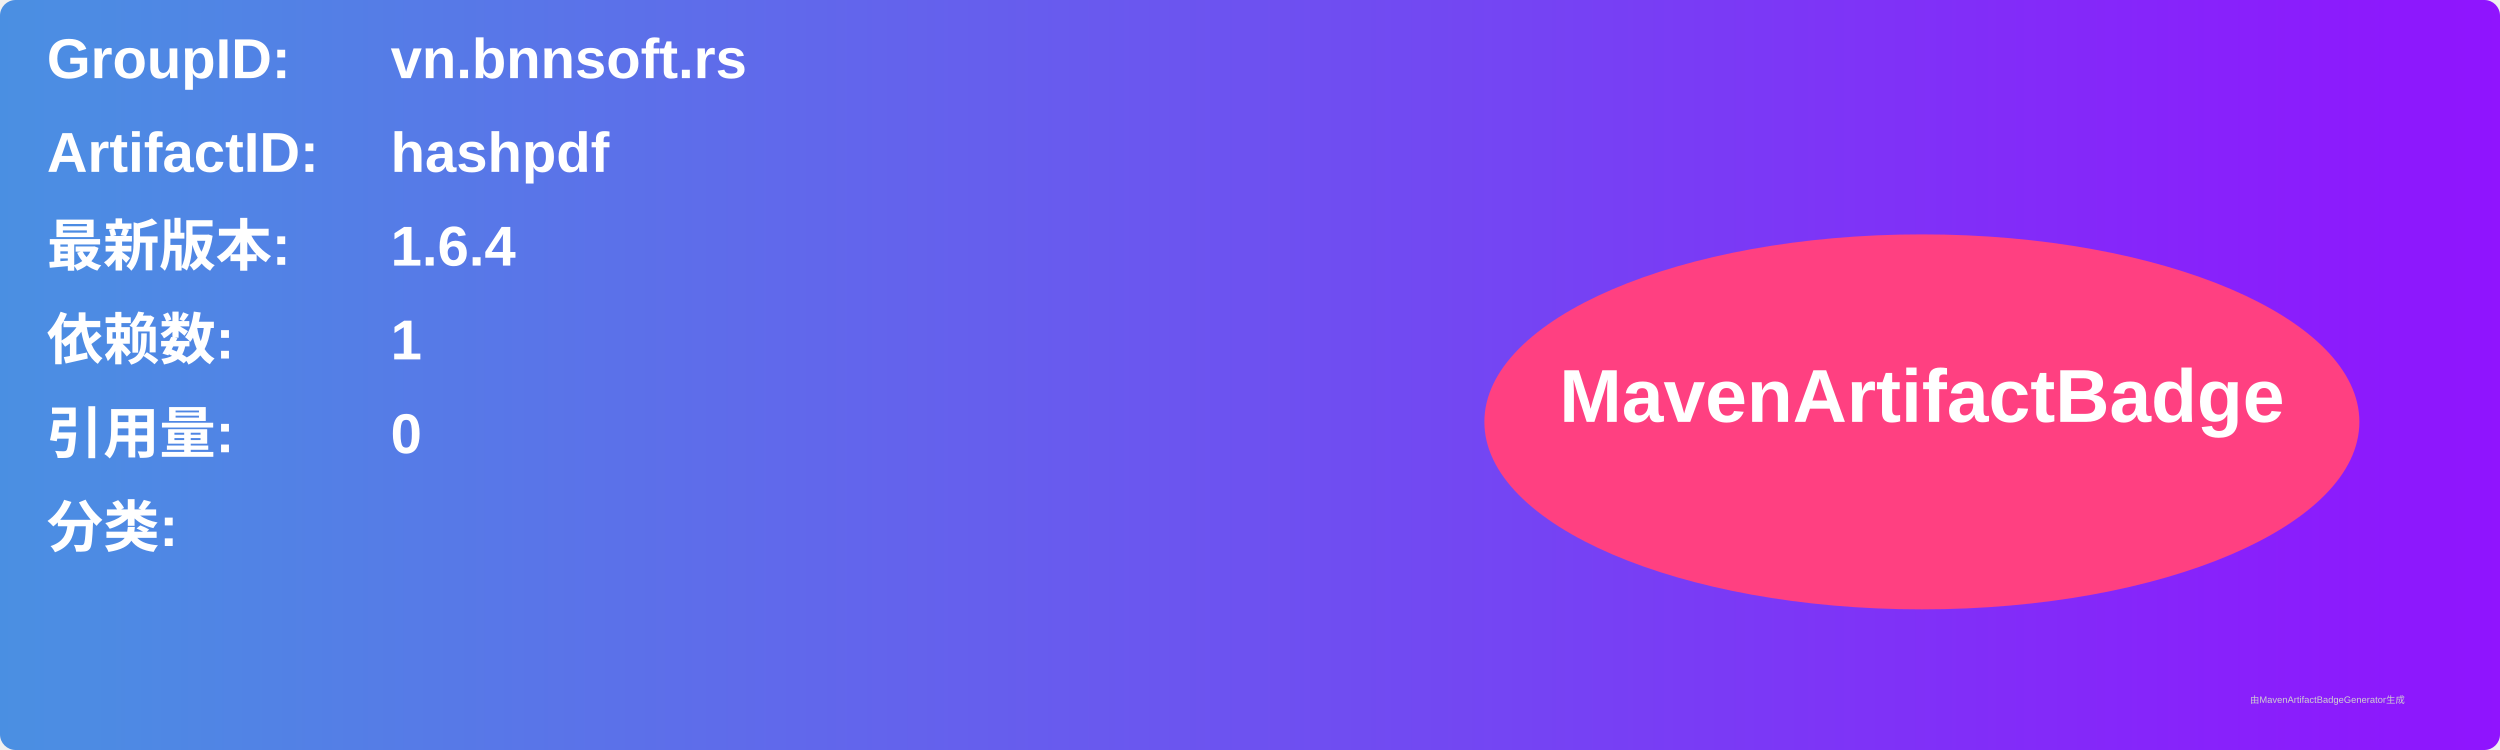
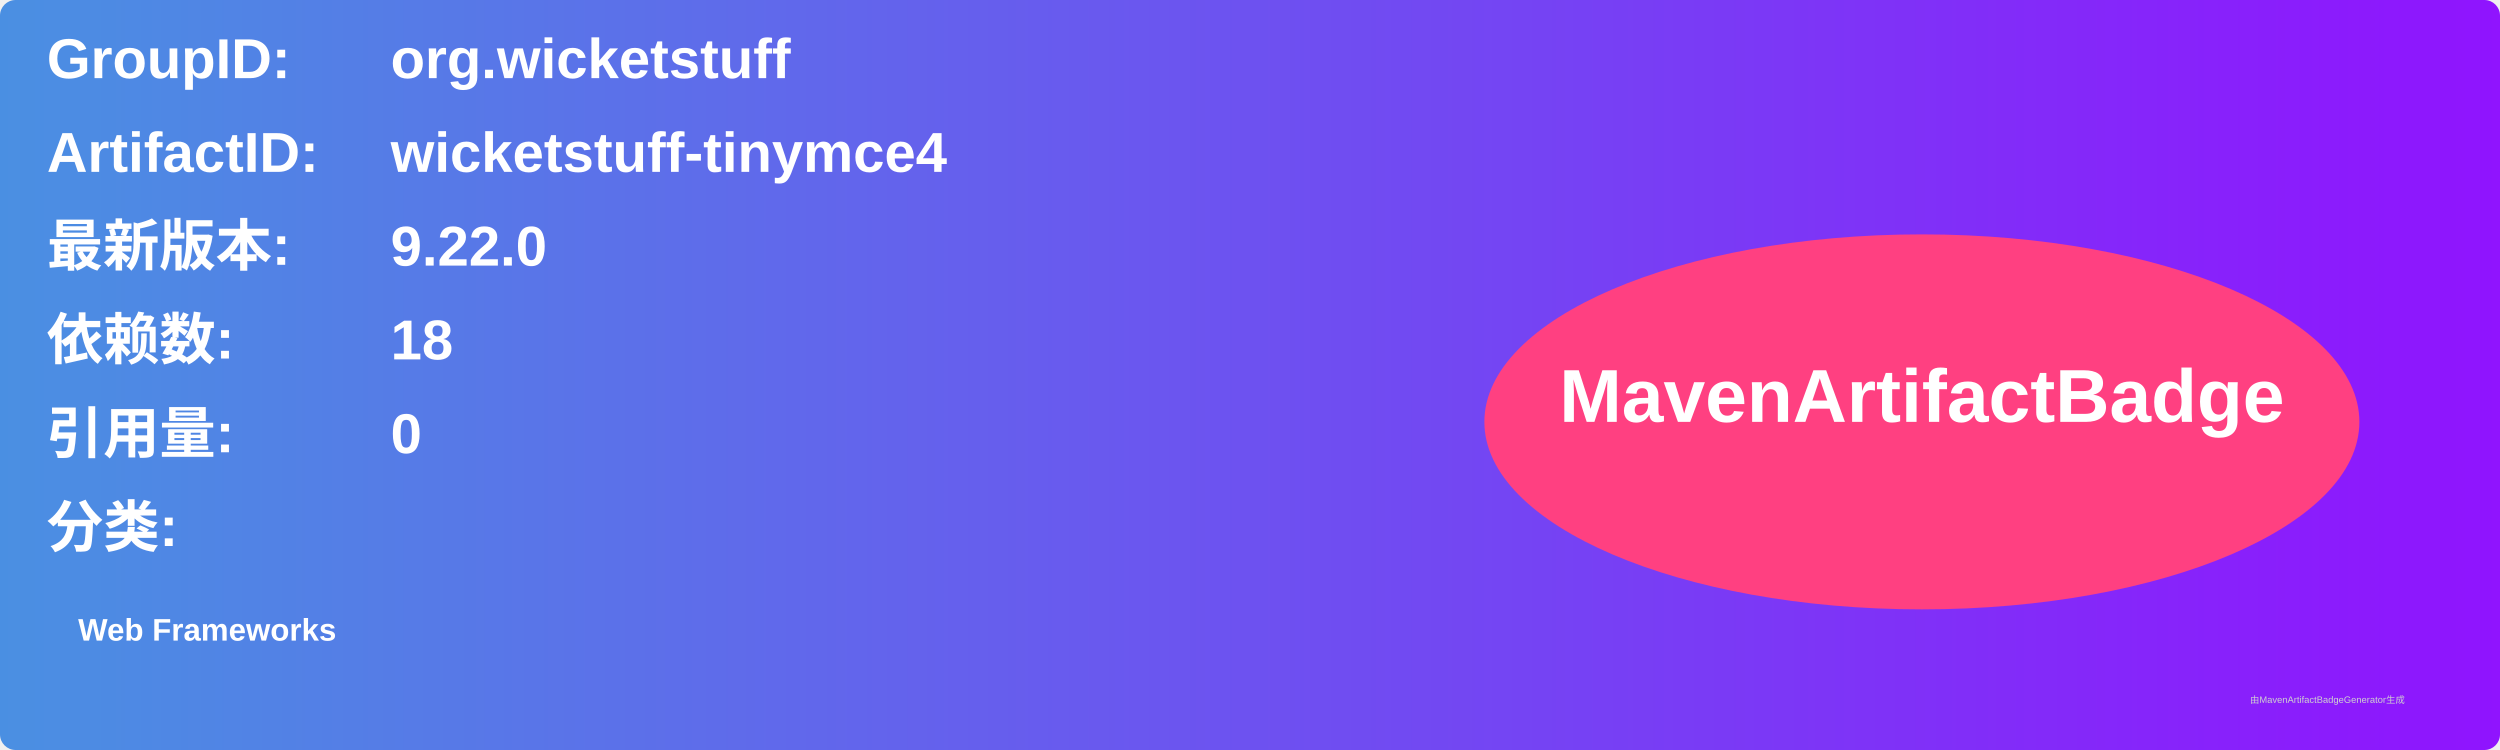
<svg xmlns="http://www.w3.org/2000/svg" width="800" height="240" viewBox="0 0 800 240">
  <linearGradient id="grad" x1="0%" y1="0%" x2="100%" y2="0%">
    <stop offset="0%" stop-color="#4a90e2" />
    <stop offset="100%" stop-color="#9013fe" />
  </linearGradient>
  <rect width="100%" height="100%" rx="5" ry="5" fill="url(#grad)" />
  <g transform="translate(15, 15)">
    <text x="0" y="10" font-family="Arial" font-size="18" fill="white" font-weight="bold" width="260">GroupID:</text>
-     <text x="110" y="10" font-family="Arial" font-size="18" fill="white" font-weight="bold" width="460">vn.bnnsoft.rs</text>
+     <text x="110" y="10" font-family="Arial" font-size="18" fill="white" font-weight="bold" width="460">org.wicketstuff</text>
    <text x="0" y="40" font-family="Arial" font-size="18" fill="white" font-weight="bold" width="260">ArtifactID:</text>
-     <text x="110" y="40" font-family="Arial" font-size="18" fill="white" font-weight="bold" width="460">hashpdf</text>
+     <text x="110" y="40" font-family="Arial" font-size="18" fill="white" font-weight="bold" width="460">wicketstuff-tinymce4</text>
    <text x="0" y="70" font-family="Arial" font-size="18" fill="white" font-weight="bold">最新版本:</text>
    <text x="110" y="70" font-family="Arial" font-size="18" fill="white" font-weight="bold">
-       <tspan font-weight="bold">1.6.4</tspan>
+       <tspan font-weight="bold">9.22.0</tspan>
    </text>
    <text x="0" y="100" font-family="Arial" font-size="18" fill="white" font-weight="bold">依赖数: </text>
    <text x="110" y="100" font-family="Arial" font-size="18" fill="white">
-       <tspan font-weight="bold">1</tspan>
+       <tspan font-weight="bold">18</tspan>
    </text>
    <text x="0" y="130" font-family="Arial" font-size="18" fill="white" font-weight="bold">引用量: </text>
    <text x="110" y="130" font-family="Arial" font-size="18" fill="white">
      <tspan font-weight="bold">0</tspan>
    </text>
    <text x="0" y="160" font-family="Arial" font-size="18" fill="white" font-weight="bold">分类:</text>
    <text x="10" y="190" font-family="Arial" font-size="10" fill="white">
-       <tspan font-weight="bold" />
+       <tspan font-weight="bold">Web Frameworks</tspan>
    </text>
    <ellipse cx="600" cy="120" rx="140" ry="60" fill="#ff4081" />
    <text x="600" y="120" text-anchor="middle" font-family="Arial" font-size="24" fill="white" font-weight="bold">MavenArtifactBadge</text>
  </g>
  <text x="720" y="225" font-family="Arial" font-size="3" fill="#d0d0d0">由MavenArtifactBadgeGenerator生成</text>
</svg>
